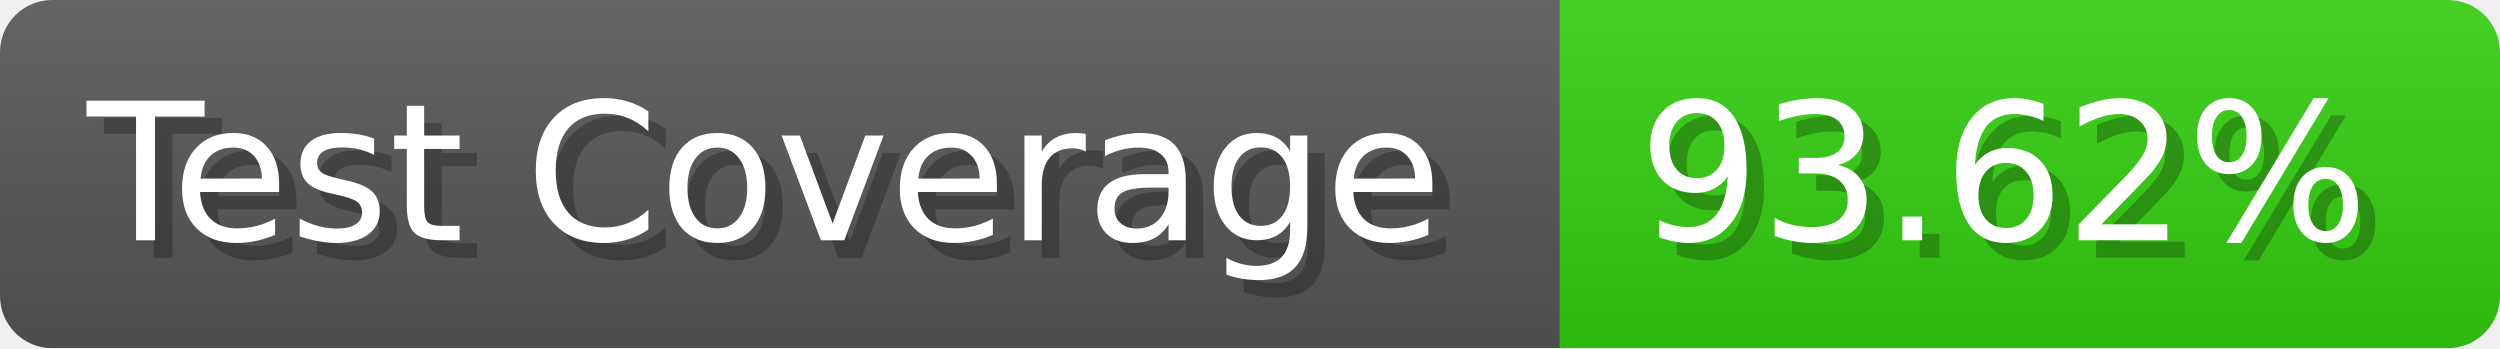
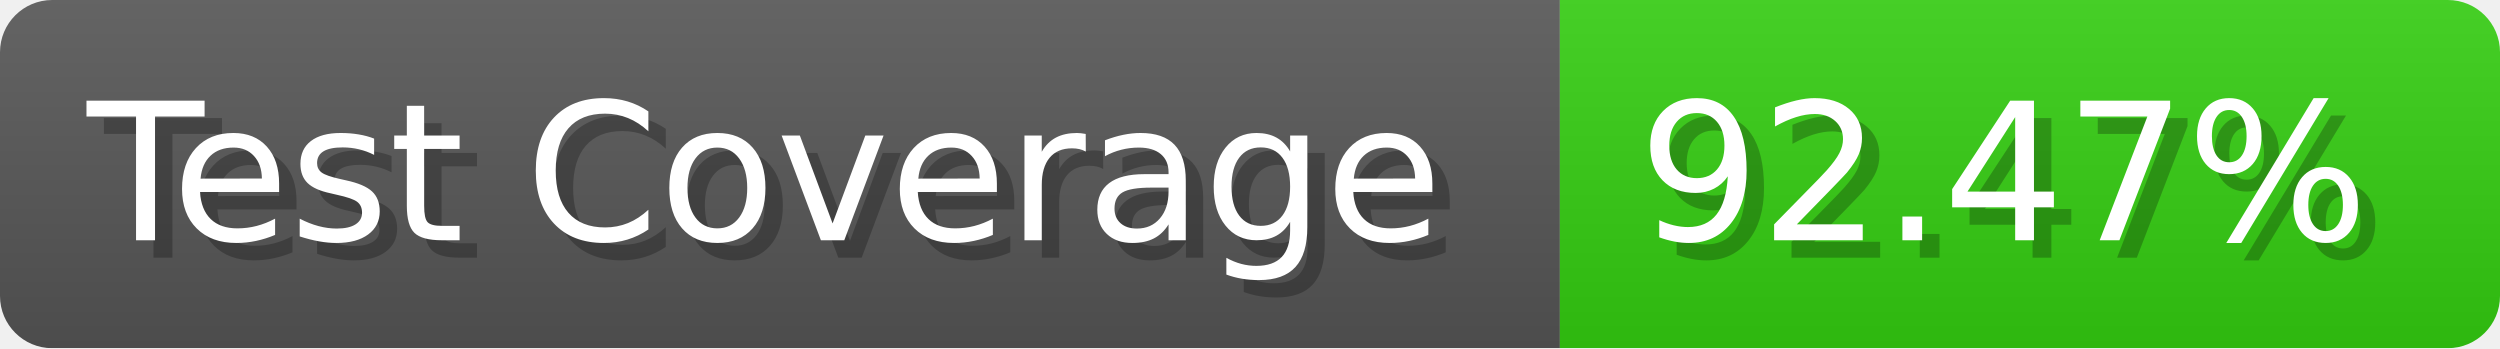
- <svg xmlns="http://www.w3.org/2000/svg" width="143.6" height="20" viewBox="0 0 1436 200" role="img" aria-label="Test Coverage: 93.62%">
+ <svg xmlns="http://www.w3.org/2000/svg" width="143.6" height="20" viewBox="0 0 1436 200" role="img" aria-label="Test Coverage: 92.47%">
  <linearGradient id="a" x2="0" y2="100%">
    <stop offset="0" stop-opacity=".1" stop-color="#EEE" />
    <stop offset="1" stop-opacity=".1" />
  </linearGradient>
  <mask id="m">
    <rect width="1436" height="200" rx="30" fill="#FFF" />
  </mask>
  <g mask="url(#m)">
    <rect width="896" height="200" fill="#555" />
    <rect width="540" height="200" fill="#3C1" x="896" />
    <rect width="1436" height="200" fill="url(#a)" />
  </g>
  <g aria-hidden="true" fill="#fff" text-anchor="start" font-family="Verdana,DejaVu Sans,sans-serif" font-size="110">
    <text x="60" y="148" textLength="796" fill="#000" opacity="0.25">Test Coverage</text>
    <text x="50" y="138" textLength="796">Test Coverage</text>
-     <text x="951" y="148" textLength="440" fill="#000" opacity="0.25">93.62%</text>
-     <text x="941" y="138" textLength="440">93.62%</text>
+     <text x="951" y="148" textLength="440" fill="#000" opacity="0.25">92.47%</text>
+     <text x="941" y="138" textLength="440">92.47%</text>
  </g>
</svg>
